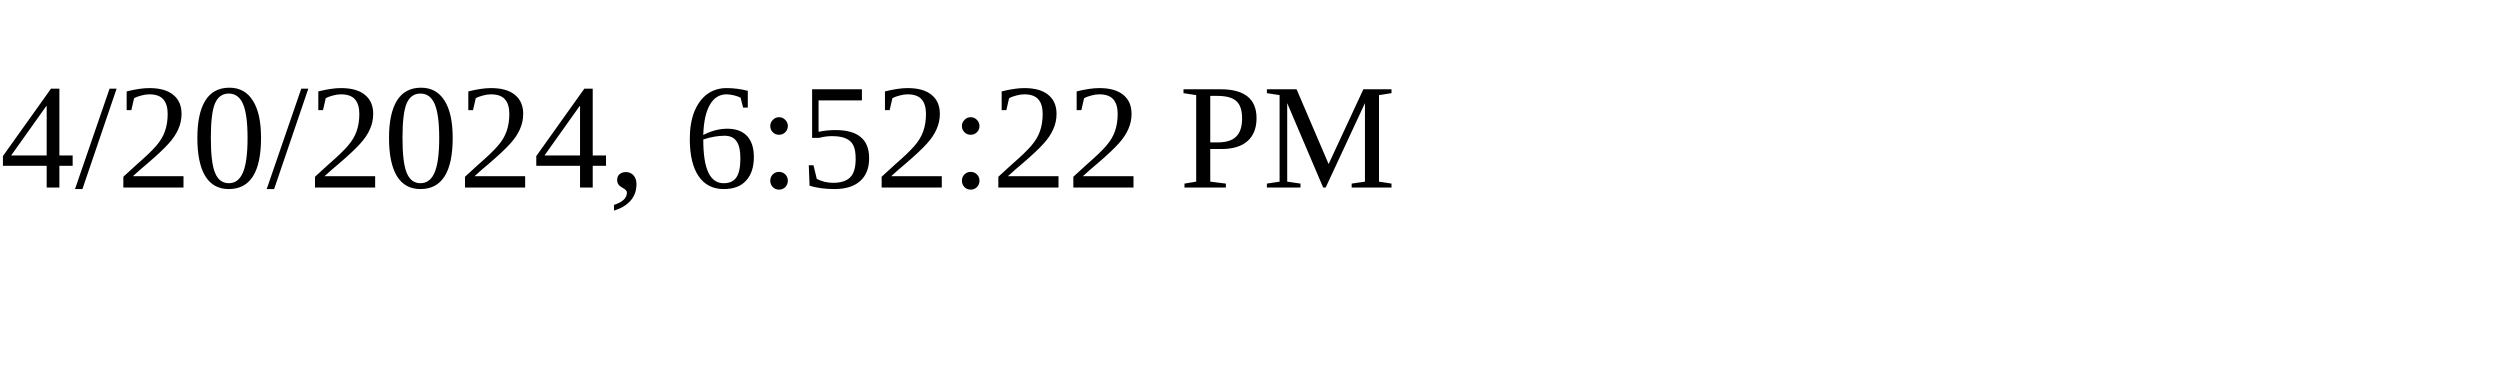
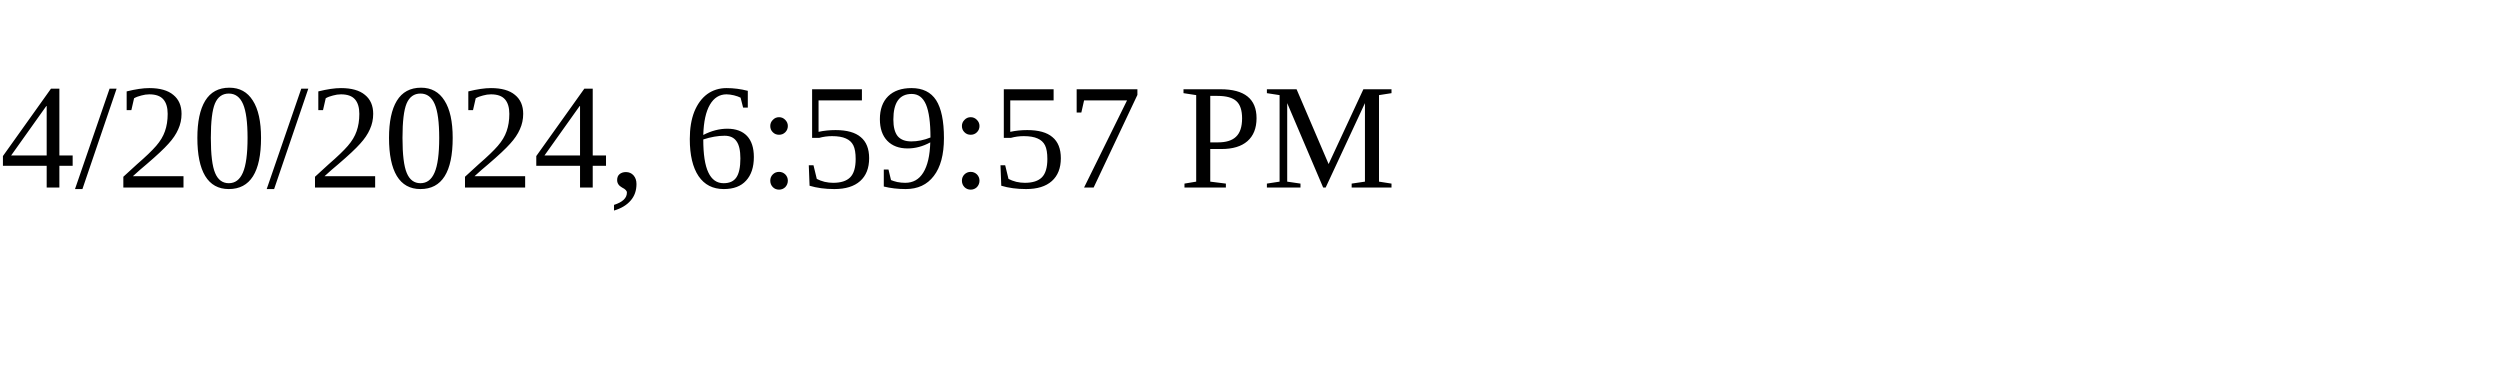
<svg xmlns="http://www.w3.org/2000/svg" height="30" width="200">
-   <text x="0" y="15">4/20/2024, 6:52:22 PM</text>
+   <text x="0" y="15">4/20/2024, 6:59:57 PM</text>
</svg>
